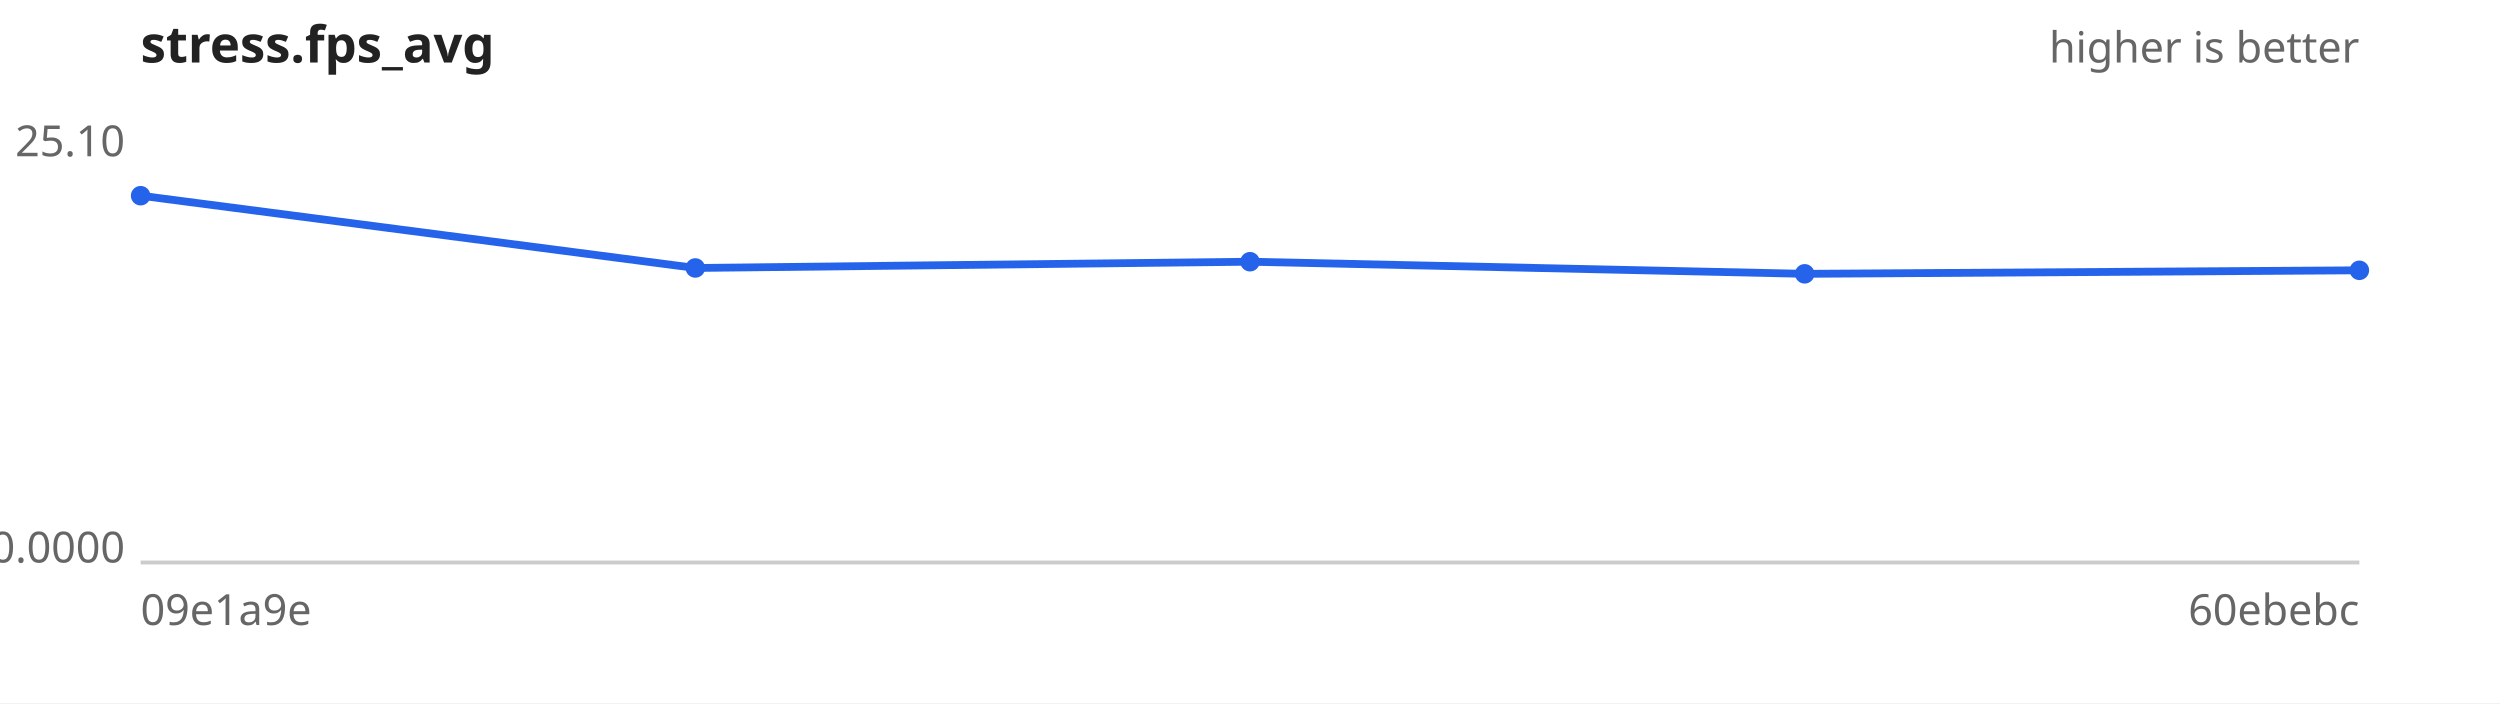
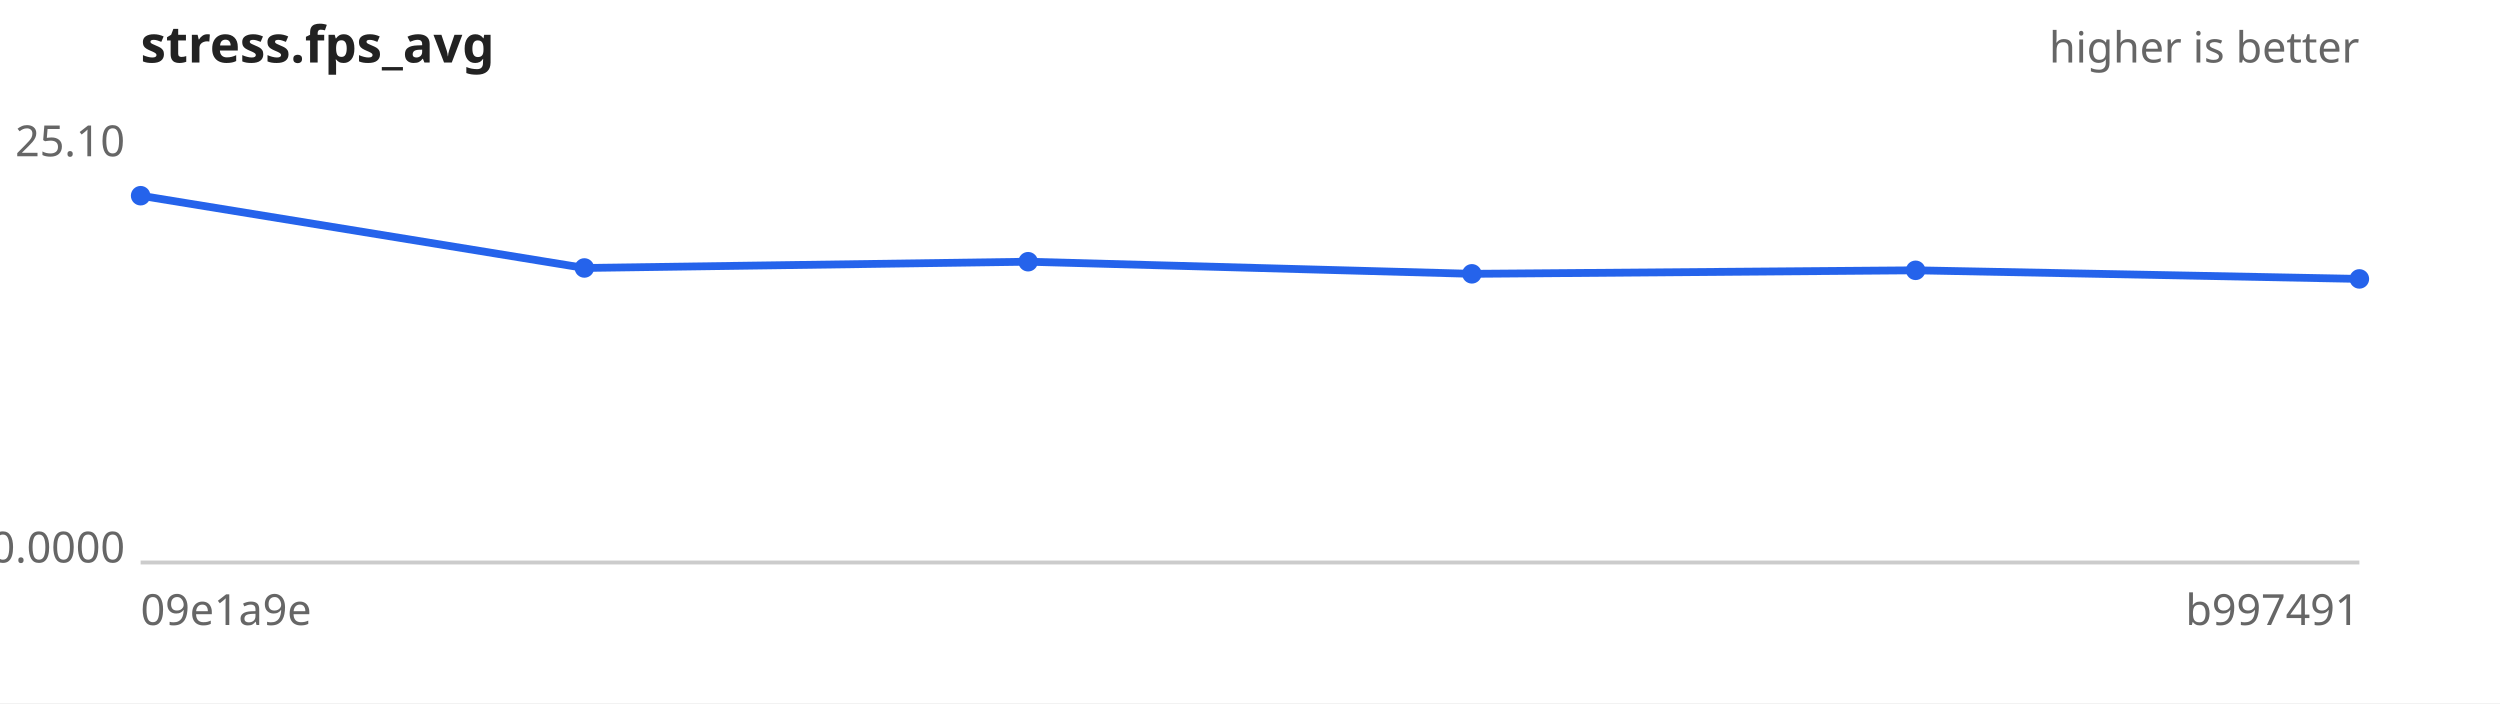
<svg xmlns="http://www.w3.org/2000/svg" width="640" height="180" viewBox="0 0 640 180" font-family="sans-serif" font-size="11">
  <rect width="640" height="180" fill="#ffffff" />
  <text x="36" y="16" font-size="13" font-weight="bold" fill="#222">stress.fps_avg</text>
  <text x="604" y="16" text-anchor="end" fill="#666">higher is better</text>
  <line x1="36" y1="144" x2="604" y2="144" stroke="#ccc" />
  <text x="32" y="40.0" text-anchor="end" fill="#666">25.10</text>
  <text x="32" y="144.0" text-anchor="end" fill="#666">0.0000</text>
  <text x="36" y="160" fill="#666">09e1a9e</text>
-   <text x="604" y="160" text-anchor="end" fill="#666">60ebebc</text>
-   <path d="M36.0,50.1 L178.0,68.6 L320.0,67.0 L462.0,70.1 L604.0,69.2" fill="none" stroke="#2563eb" stroke-width="2" />
+   <text x="604" y="160" text-anchor="end" fill="#666">b997491</text>
+   <path d="M36.0,50.1 L149.6,68.6 L263.2,67.0 L376.8,70.1 L490.4,69.2 L604.0,71.4" fill="none" stroke="#2563eb" stroke-width="2" />
  <g fill="#2563eb">
    <circle cx="36.0" cy="50.1" r="2.5" />
-     <circle cx="178.0" cy="68.6" r="2.5" />
-     <circle cx="320.0" cy="67.0" r="2.5" />
-     <circle cx="462.0" cy="70.1" r="2.5" />
-     <circle cx="604.0" cy="69.2" r="2.5" />
+     <circle cx="149.6" cy="68.6" r="2.5" />
+     <circle cx="263.2" cy="67.0" r="2.5" />
+     <circle cx="376.8" cy="70.1" r="2.5" />
+     <circle cx="490.4" cy="69.2" r="2.5" />
+     <circle cx="604.0" cy="71.4" r="2.5" />
  </g>
</svg>
